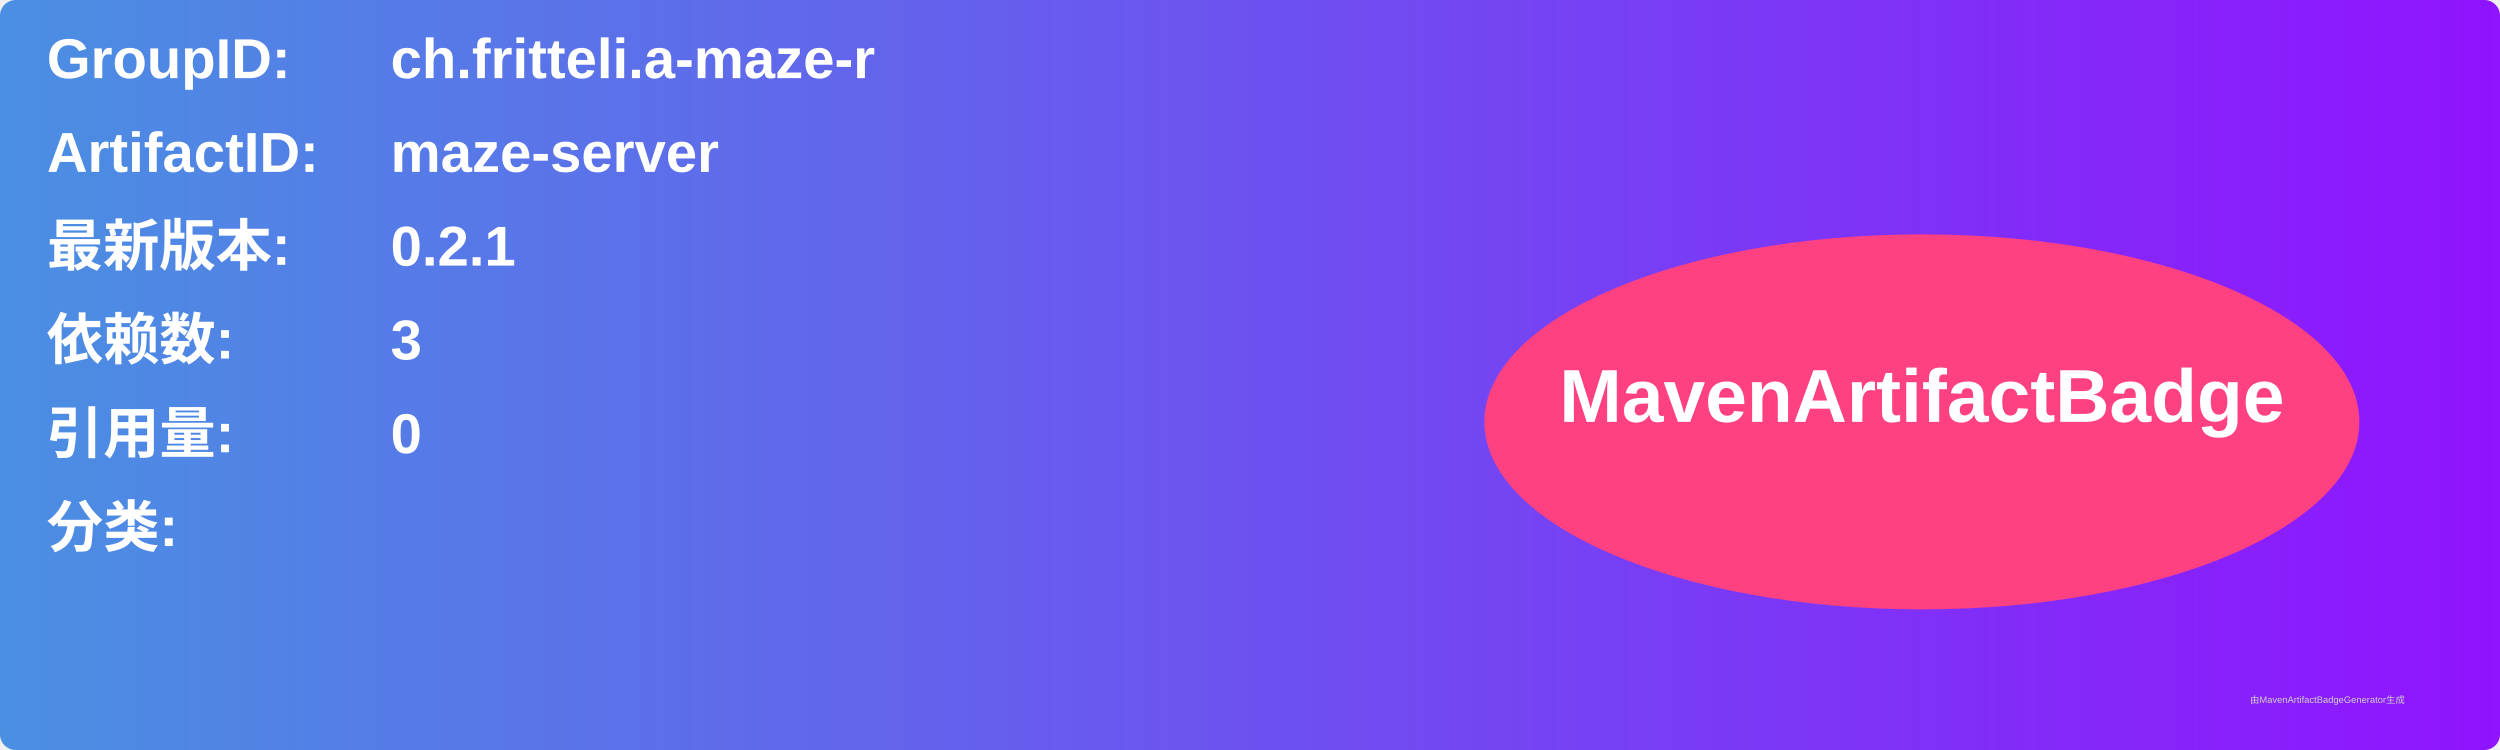
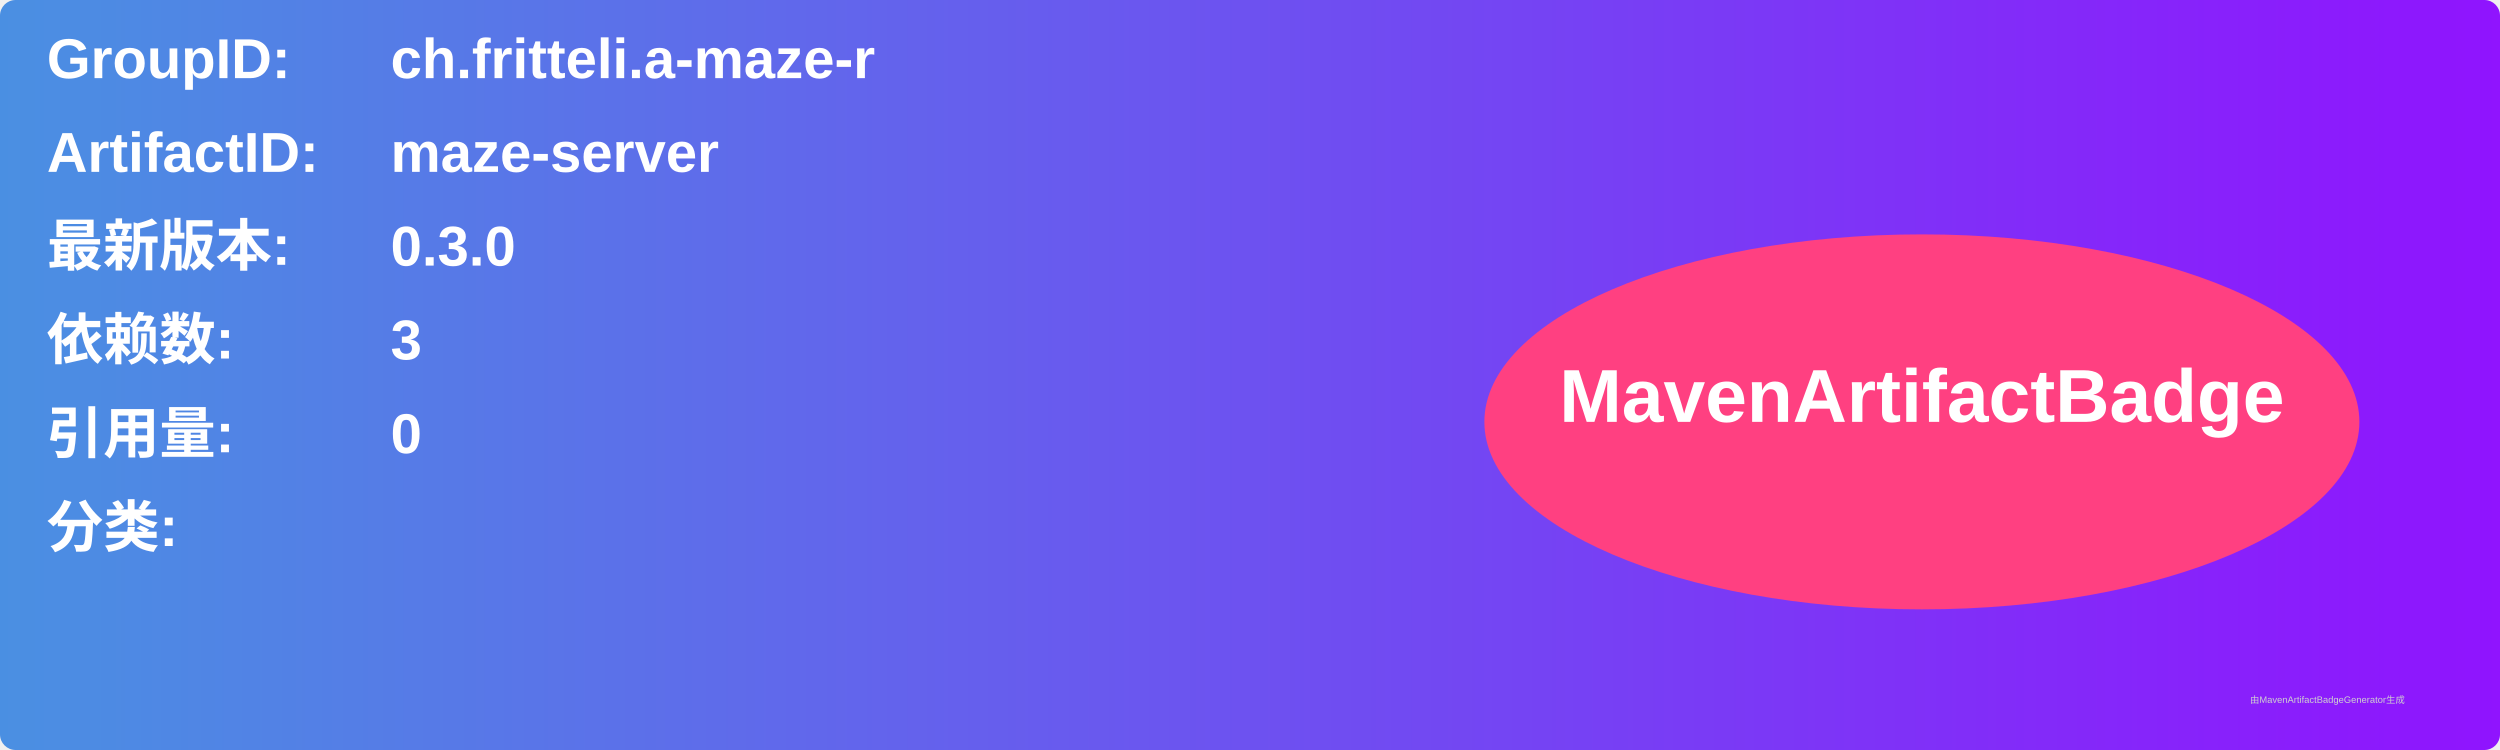
<svg xmlns="http://www.w3.org/2000/svg" width="800" height="240" viewBox="0 0 800 240">
  <linearGradient id="grad" x1="0%" y1="0%" x2="100%" y2="0%">
    <stop offset="0%" stop-color="#4a90e2" />
    <stop offset="100%" stop-color="#9013fe" />
  </linearGradient>
  <rect width="100%" height="100%" rx="5" ry="5" fill="url(#grad)" />
  <g transform="translate(15, 15)">
    <text x="0" y="10" font-family="Arial" font-size="18" fill="white" font-weight="bold" width="260">GroupID:</text>
    <text x="110" y="10" font-family="Arial" font-size="18" fill="white" font-weight="bold" width="460">ch.fritteli.a-maze-r</text>
    <text x="0" y="40" font-family="Arial" font-size="18" fill="white" font-weight="bold" width="260">ArtifactID:</text>
    <text x="110" y="40" font-family="Arial" font-size="18" fill="white" font-weight="bold" width="460">maze-server</text>
    <text x="0" y="70" font-family="Arial" font-size="18" fill="white" font-weight="bold">最新版本:</text>
    <text x="110" y="70" font-family="Arial" font-size="18" fill="white" font-weight="bold">
-       <tspan font-weight="bold">0.2.1</tspan>
+       <tspan font-weight="bold">0.3.0</tspan>
    </text>
    <text x="0" y="100" font-family="Arial" font-size="18" fill="white" font-weight="bold">依赖数: </text>
    <text x="110" y="100" font-family="Arial" font-size="18" fill="white">
      <tspan font-weight="bold">3</tspan>
    </text>
    <text x="0" y="130" font-family="Arial" font-size="18" fill="white" font-weight="bold">引用量: </text>
    <text x="110" y="130" font-family="Arial" font-size="18" fill="white">
      <tspan font-weight="bold">0</tspan>
    </text>
    <text x="0" y="160" font-family="Arial" font-size="18" fill="white" font-weight="bold">分类:</text>
    <text x="10" y="190" font-family="Arial" font-size="10" fill="white">
      <tspan font-weight="bold" />
    </text>
    <ellipse cx="600" cy="120" rx="140" ry="60" fill="#ff4081" />
    <text x="600" y="120" text-anchor="middle" font-family="Arial" font-size="24" fill="white" font-weight="bold">MavenArtifactBadge</text>
  </g>
  <text x="720" y="225" font-family="Arial" font-size="3" fill="#d0d0d0">由MavenArtifactBadgeGenerator生成</text>
</svg>
